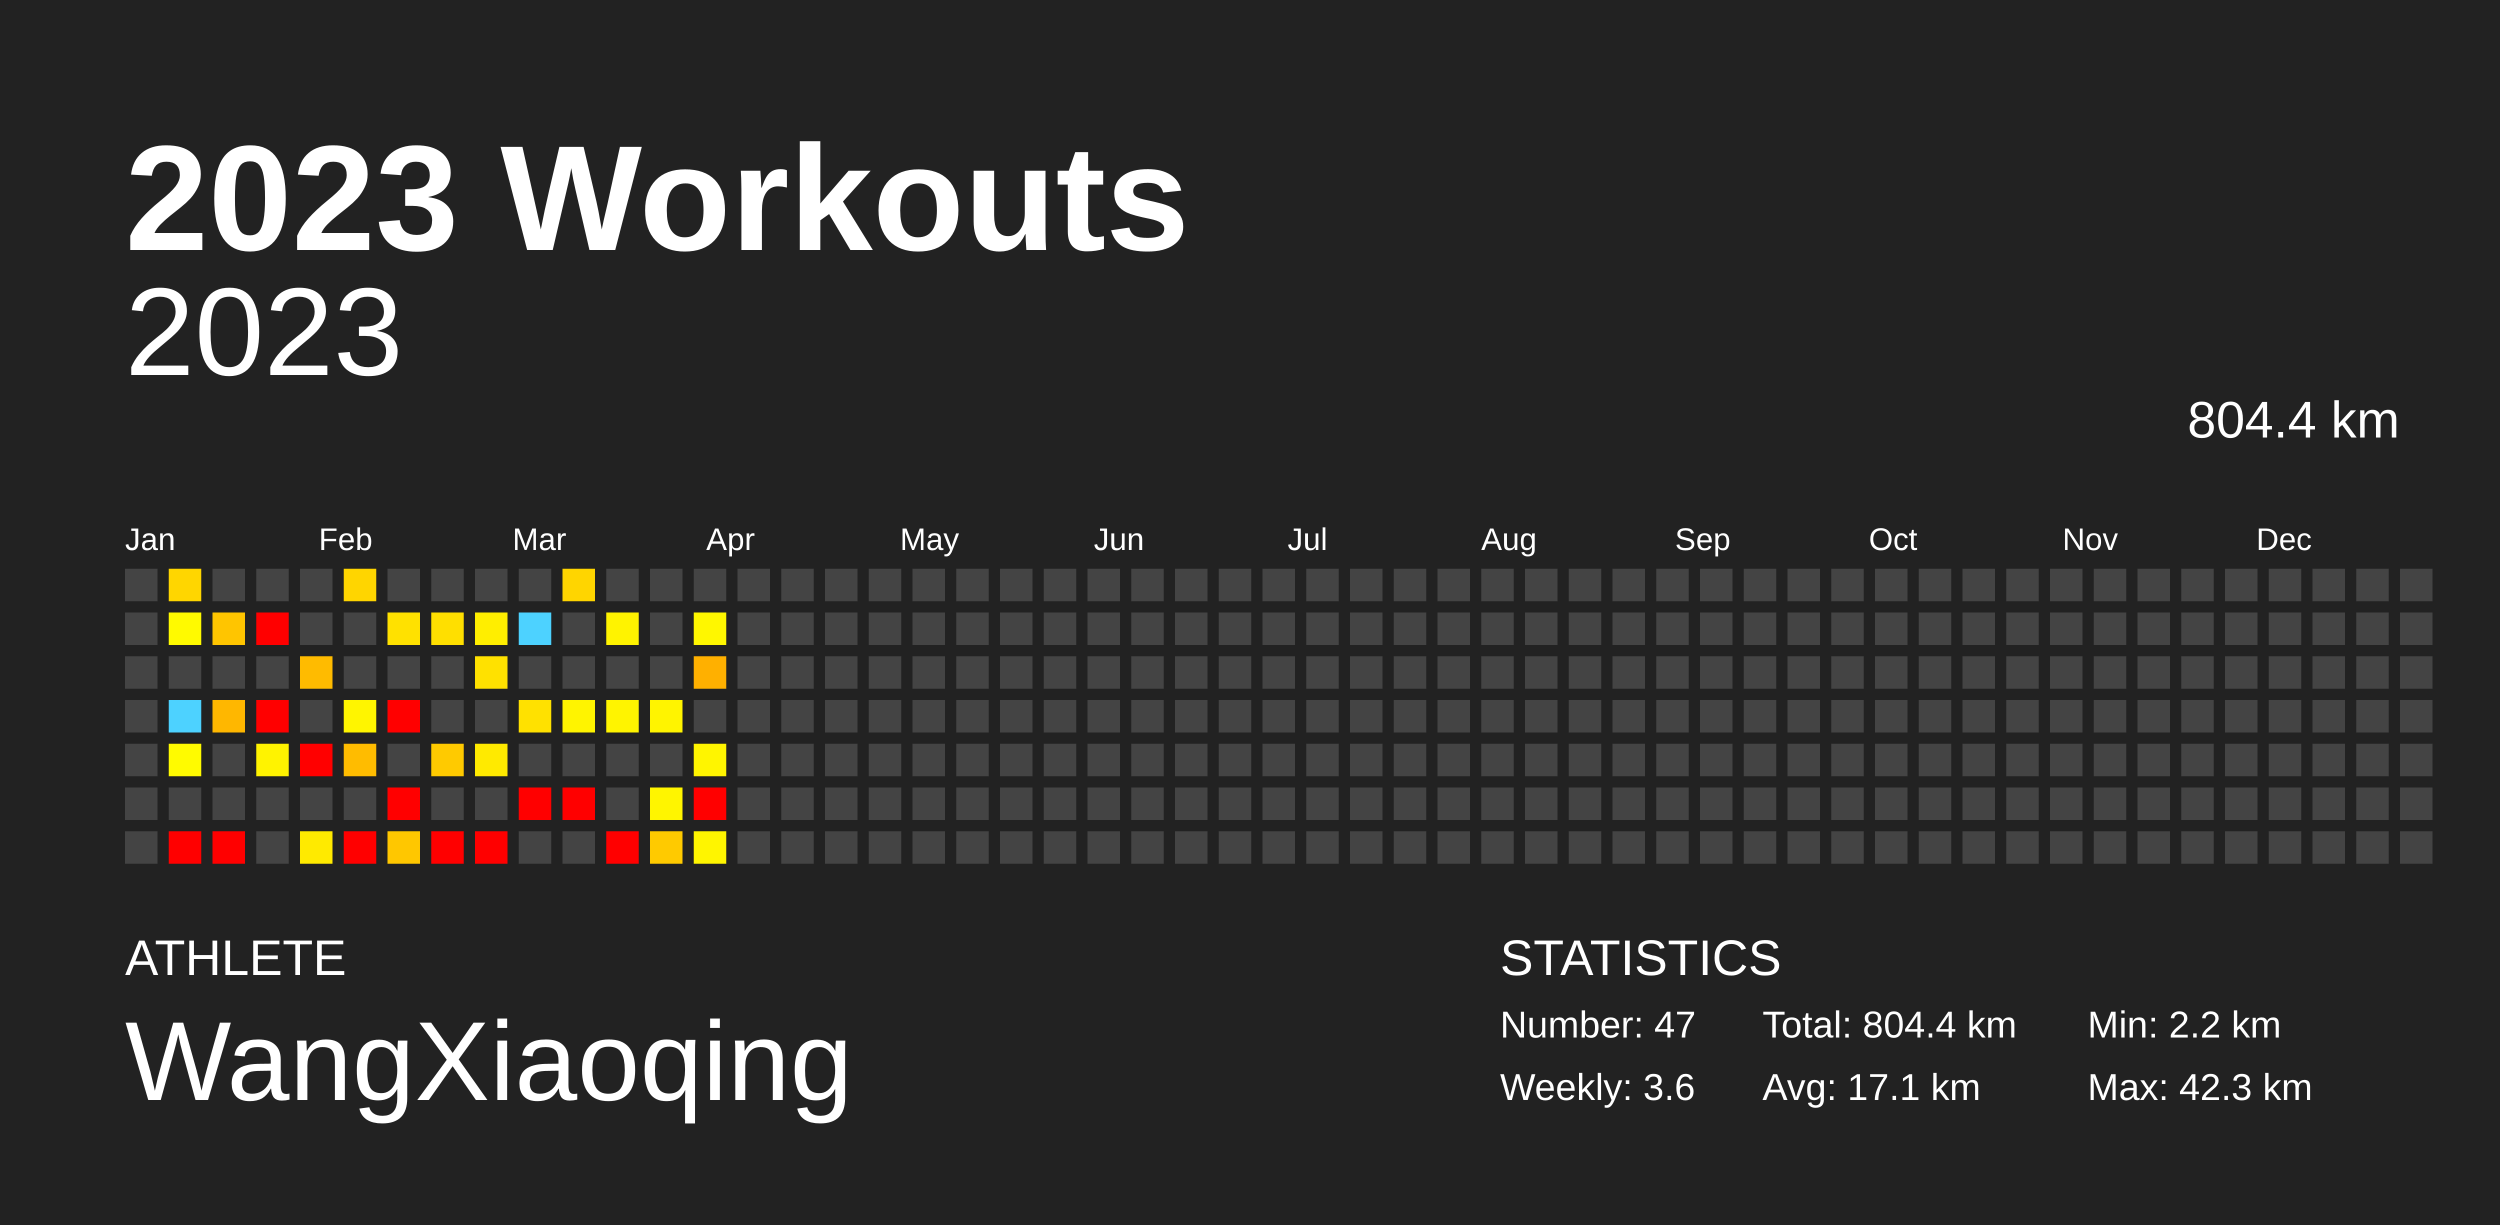
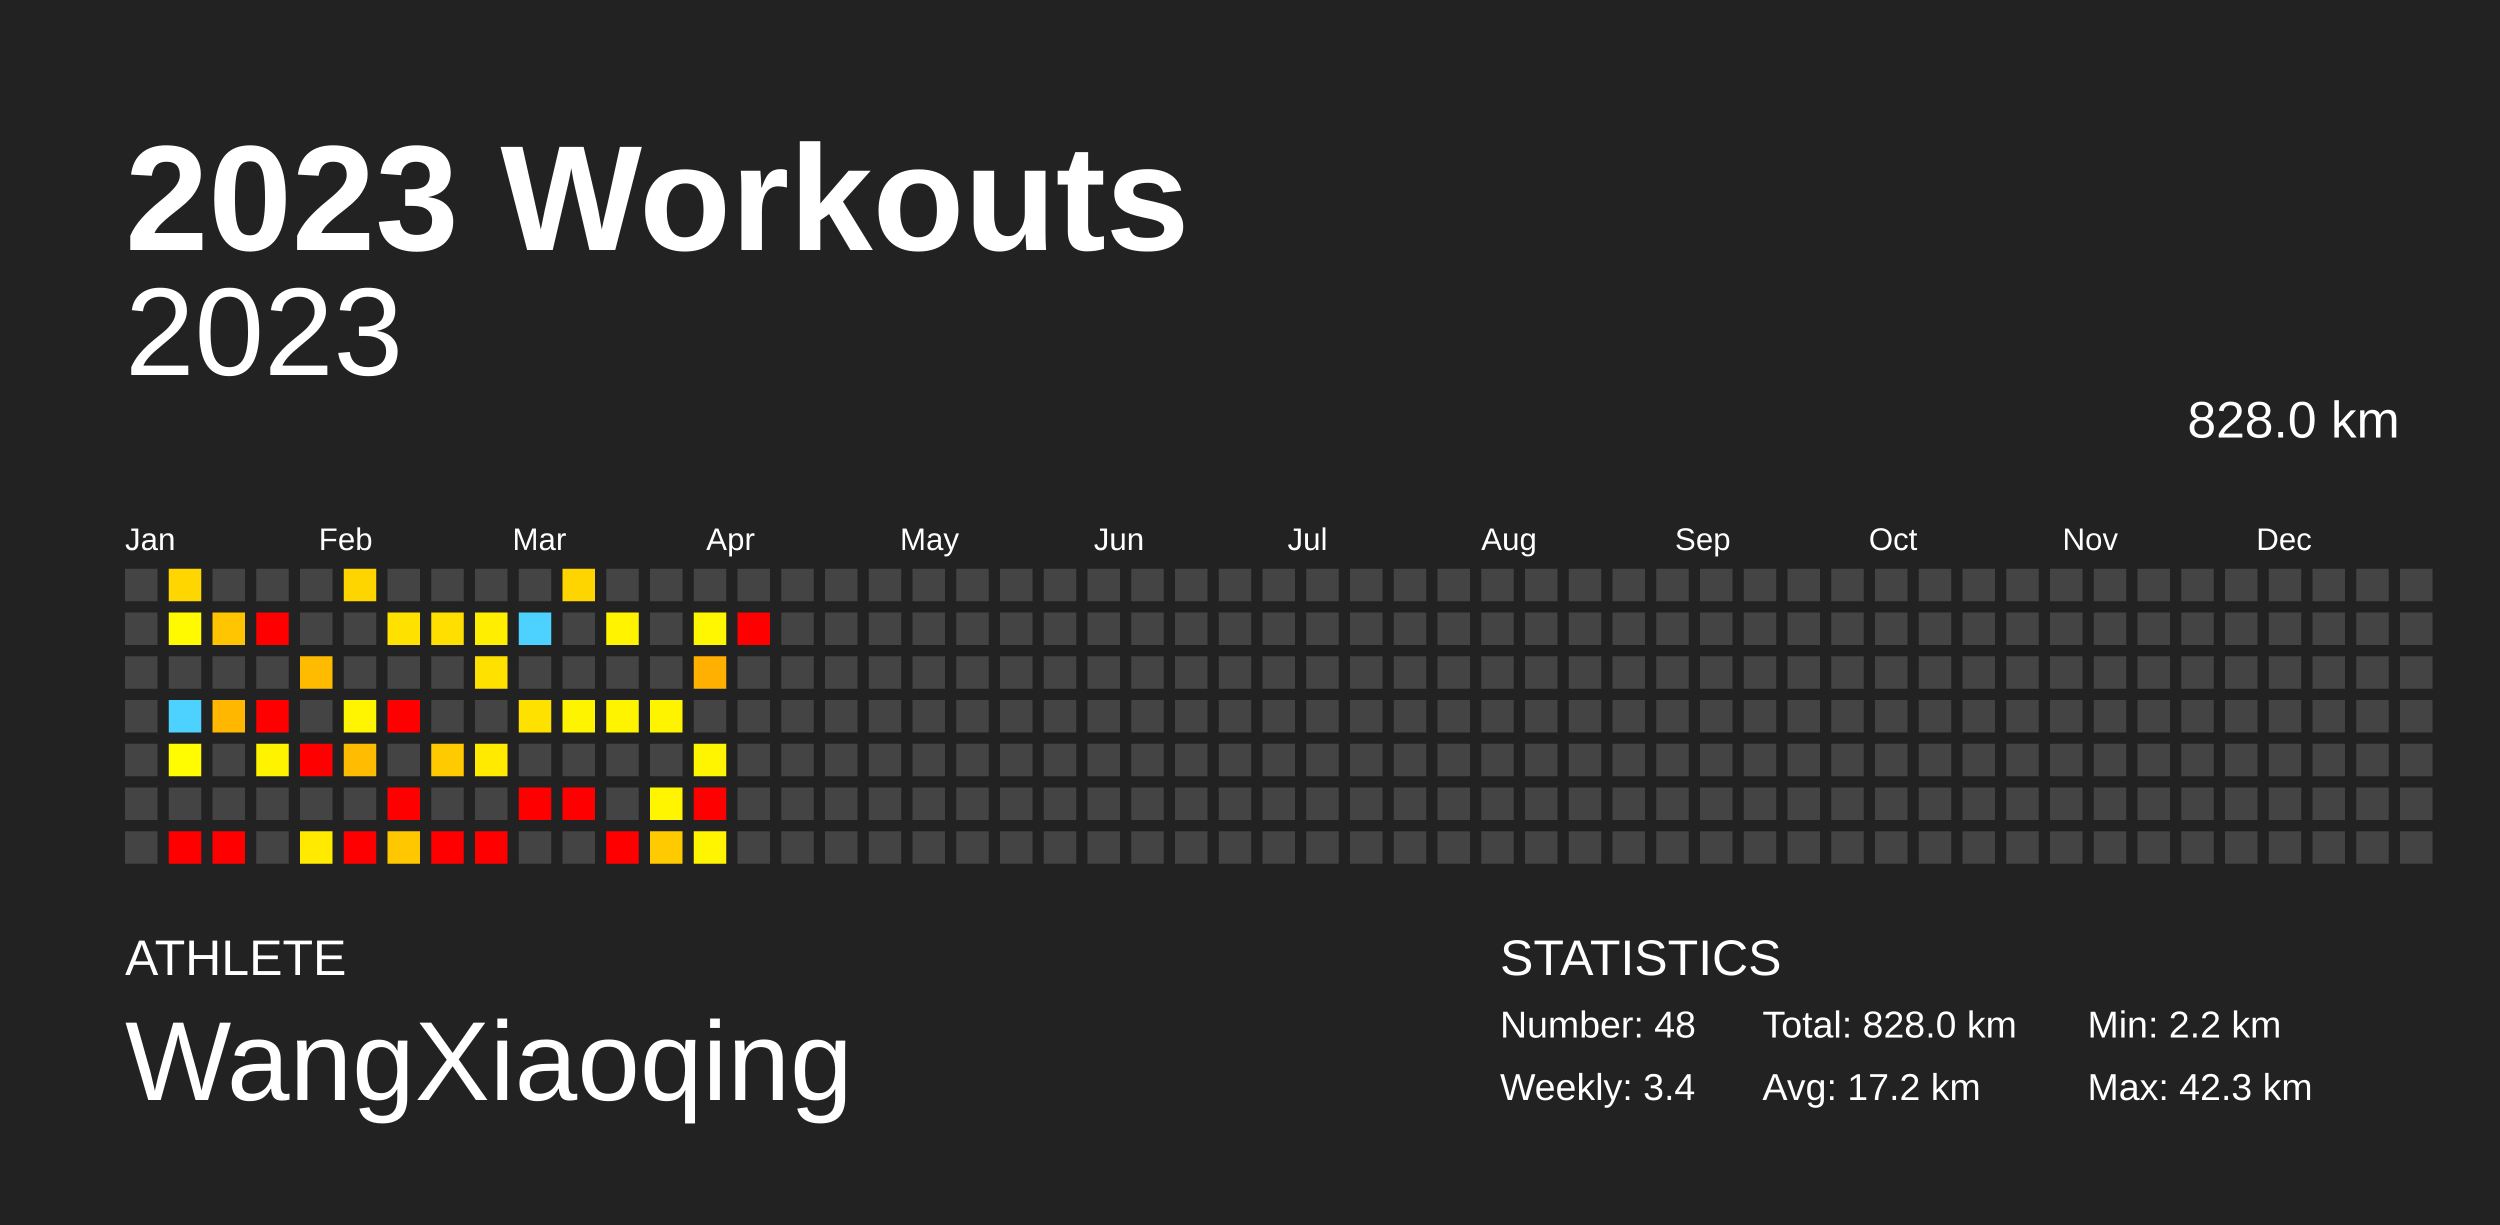
<svg xmlns="http://www.w3.org/2000/svg" baseProfile="full" height="98mm" version="1.1" viewBox="0,0,200,98" width="200mm">
  <defs />
  <rect fill="#222222" height="98" width="200" x="0" y="0" />
  <text fill="#FFFFFF" style="font-size:12px; font-family:Arial; font-weight:bold;" x="10" y="20">2023 Workouts</text>
  <text fill="#FFFFFF" style="font-size:4px; font-family:Arial" x="10" y="78">ATHLETE</text>
  <text fill="#FFFFFF" style="font-size:9px; font-family:Arial" x="10" y="88">WangXiaoqing</text>
  <text fill="#FFFFFF" style="font-size:4px; font-family:Arial" x="120" y="78">STATISTICS</text>
-   <text fill="#FFFFFF" style="font-size:3px; font-family:Arial" x="120" y="83">Number: 47</text>
-   <text fill="#FFFFFF" style="font-size:3px; font-family:Arial" x="120" y="88">Weekly: 3.6</text>
-   <text fill="#FFFFFF" style="font-size:3px; font-family:Arial" x="141" y="83">Total: 804.4 km</text>
-   <text fill="#FFFFFF" style="font-size:3px; font-family:Arial" x="141" y="88">Avg: 17.1 km</text>
+   <text fill="#FFFFFF" style="font-size:3px; font-family:Arial" x="120" y="83">Number: 48</text>
+   <text fill="#FFFFFF" style="font-size:3px; font-family:Arial" x="120" y="88">Weekly: 3.4</text>
+   <text fill="#FFFFFF" style="font-size:3px; font-family:Arial" x="141" y="83">Total: 828.0 km</text>
+   <text fill="#FFFFFF" style="font-size:3px; font-family:Arial" x="141" y="88">Avg: 17.2 km</text>
  <text fill="#FFFFFF" style="font-size:3px; font-family:Arial" x="167" y="83">Min: 2.2 km</text>
  <text fill="#FFFFFF" style="font-size:3px; font-family:Arial" x="167" y="88">Max: 42.3 km</text>
  <text alignment-baseline="hanging" fill="#FFFFFF" style="font-size:10.0px; font-family:Arial;" x="10" y="30">2023</text>
-   <text alignment-baseline="hanging" fill="#FFFFFF" style="font-size:4.125px; font-family:Arial;" x="175" y="35">804.4 km</text>
+   <text alignment-baseline="hanging" fill="#FFFFFF" style="font-size:4.125px; font-family:Arial;" x="175" y="35">828.0 km</text>
  <text fill="#FFFFFF" style="font-size:2.5px; font-family:Arial" x="10.0" y="44">Jan</text>
  <text fill="#FFFFFF" style="font-size:2.5px; font-family:Arial" x="25.5" y="44">Feb</text>
  <text fill="#FFFFFF" style="font-size:2.5px; font-family:Arial" x="41.0" y="44">Mar</text>
  <text fill="#FFFFFF" style="font-size:2.5px; font-family:Arial" x="56.5" y="44">Apr</text>
  <text fill="#FFFFFF" style="font-size:2.5px; font-family:Arial" x="72.0" y="44">May</text>
  <text fill="#FFFFFF" style="font-size:2.5px; font-family:Arial" x="87.5" y="44">Jun</text>
  <text fill="#FFFFFF" style="font-size:2.5px; font-family:Arial" x="103.0" y="44">Jul</text>
  <text fill="#FFFFFF" style="font-size:2.5px; font-family:Arial" x="118.5" y="44">Aug</text>
  <text fill="#FFFFFF" style="font-size:2.5px; font-family:Arial" x="134.0" y="44">Sep</text>
  <text fill="#FFFFFF" style="font-size:2.5px; font-family:Arial" x="149.5" y="44">Oct</text>
  <text fill="#FFFFFF" style="font-size:2.5px; font-family:Arial" x="165.0" y="44">Nov</text>
  <text fill="#FFFFFF" style="font-size:2.5px; font-family:Arial" x="180.5" y="44">Dec</text>
  <rect fill="#444444" height="2.6" width="2.6" x="10.0" y="45.5" />
  <rect fill="#444444" height="2.6" width="2.6" x="10.0" y="49.0" />
  <rect fill="#444444" height="2.6" width="2.6" x="10.0" y="52.5" />
  <rect fill="#444444" height="2.6" width="2.6" x="10.0" y="56.0" />
  <rect fill="#444444" height="2.6" width="2.6" x="10.0" y="59.5" />
  <rect fill="#444444" height="2.6" width="2.6" x="10.0" y="63.0" />
  <rect fill="#444444" height="2.6" width="2.6" x="10.0" y="66.5" />
  <rect fill="#ffd600" height="2.6" width="2.6" x="13.5" y="45.5" />
  <rect fill="#fffa00" height="2.6" width="2.6" x="13.5" y="49.0" />
  <rect fill="#444444" height="2.6" width="2.6" x="13.5" y="52.5" />
  <rect fill="#4dd2ff" height="2.6" width="2.6" x="13.5" y="56.0" />
  <rect fill="#fffb00" height="2.6" width="2.6" x="13.5" y="59.5" />
  <rect fill="#444444" height="2.6" width="2.6" x="13.5" y="63.0" />
  <rect fill="red" height="2.6" width="2.6" x="13.5" y="66.5" />
  <rect fill="#444444" height="2.6" width="2.6" x="17.0" y="45.5" />
  <rect fill="#ffc500" height="2.6" width="2.6" x="17.0" y="49.0" />
  <rect fill="#444444" height="2.6" width="2.6" x="17.0" y="52.5" />
  <rect fill="#ffb700" height="2.6" width="2.6" x="17.0" y="56.0" />
  <rect fill="#444444" height="2.6" width="2.6" x="17.0" y="59.5" />
  <rect fill="#444444" height="2.6" width="2.6" x="17.0" y="63.0" />
  <rect fill="red" height="2.6" width="2.6" x="17.0" y="66.5" />
  <rect fill="#444444" height="2.6" width="2.6" x="20.5" y="45.5" />
  <rect fill="red" height="2.6" width="2.6" x="20.5" y="49.0" />
  <rect fill="#444444" height="2.6" width="2.6" x="20.5" y="52.5" />
  <rect fill="red" height="2.6" width="2.6" x="20.5" y="56.0" />
  <rect fill="#fff300" height="2.6" width="2.6" x="20.5" y="59.5" />
  <rect fill="#444444" height="2.6" width="2.6" x="20.5" y="63.0" />
  <rect fill="#444444" height="2.6" width="2.6" x="20.5" y="66.5" />
  <rect fill="#444444" height="2.6" width="2.6" x="24.0" y="45.5" />
  <rect fill="#444444" height="2.6" width="2.6" x="24.0" y="49.0" />
  <rect fill="#ffbb00" height="2.6" width="2.6" x="24.0" y="52.5" />
  <rect fill="#444444" height="2.6" width="2.6" x="24.0" y="56.0" />
  <rect fill="red" height="2.6" width="2.6" x="24.0" y="59.5" />
  <rect fill="#444444" height="2.6" width="2.6" x="24.0" y="63.0" />
  <rect fill="#ffea00" height="2.6" width="2.6" x="24.0" y="66.5" />
  <rect fill="#ffd500" height="2.6" width="2.6" x="27.5" y="45.5" />
  <rect fill="#444444" height="2.6" width="2.6" x="27.5" y="49.0" />
  <rect fill="#444444" height="2.6" width="2.6" x="27.5" y="52.5" />
  <rect fill="#fff500" height="2.6" width="2.6" x="27.5" y="56.0" />
  <rect fill="#ffbc00" height="2.6" width="2.6" x="27.5" y="59.5" />
  <rect fill="#444444" height="2.6" width="2.6" x="27.5" y="63.0" />
  <rect fill="red" height="2.6" width="2.6" x="27.5" y="66.5" />
  <rect fill="#444444" height="2.6" width="2.6" x="31.0" y="45.5" />
  <rect fill="#ffe100" height="2.6" width="2.6" x="31.0" y="49.0" />
  <rect fill="#444444" height="2.6" width="2.6" x="31.0" y="52.5" />
  <rect fill="red" height="2.6" width="2.6" x="31.0" y="56.0" />
  <rect fill="#444444" height="2.6" width="2.6" x="31.0" y="59.5" />
  <rect fill="red" height="2.6" width="2.6" x="31.0" y="63.0" />
  <rect fill="#ffc700" height="2.6" width="2.6" x="31.0" y="66.5" />
  <rect fill="#444444" height="2.6" width="2.6" x="34.5" y="45.5" />
  <rect fill="#ffdf00" height="2.6" width="2.6" x="34.5" y="49.0" />
  <rect fill="#444444" height="2.6" width="2.6" x="34.5" y="52.5" />
  <rect fill="#444444" height="2.6" width="2.6" x="34.5" y="56.0" />
  <rect fill="#ffca00" height="2.6" width="2.6" x="34.5" y="59.5" />
  <rect fill="#444444" height="2.6" width="2.6" x="34.5" y="63.0" />
  <rect fill="red" height="2.6" width="2.6" x="34.5" y="66.5" />
  <rect fill="#444444" height="2.6" width="2.6" x="38.0" y="45.5" />
  <rect fill="#ffee00" height="2.6" width="2.6" x="38.0" y="49.0" />
  <rect fill="#ffe100" height="2.6" width="2.6" x="38.0" y="52.5" />
  <rect fill="#444444" height="2.6" width="2.6" x="38.0" y="56.0" />
  <rect fill="#ffea00" height="2.6" width="2.6" x="38.0" y="59.5" />
  <rect fill="#444444" height="2.6" width="2.6" x="38.0" y="63.0" />
  <rect fill="red" height="2.6" width="2.6" x="38.0" y="66.5" />
  <rect fill="#444444" height="2.6" width="2.6" x="41.5" y="45.5" />
  <rect fill="#4dd2ff" height="2.6" width="2.6" x="41.5" y="49.0" />
  <rect fill="#444444" height="2.6" width="2.6" x="41.5" y="52.5" />
  <rect fill="#ffe100" height="2.6" width="2.6" x="41.5" y="56.0" />
  <rect fill="#444444" height="2.6" width="2.6" x="41.5" y="59.5" />
  <rect fill="red" height="2.6" width="2.6" x="41.5" y="63.0" />
  <rect fill="#444444" height="2.6" width="2.6" x="41.5" y="66.5" />
  <rect fill="#ffd500" height="2.6" width="2.6" x="45.0" y="45.5" />
  <rect fill="#444444" height="2.6" width="2.6" x="45.0" y="49.0" />
  <rect fill="#444444" height="2.6" width="2.6" x="45.0" y="52.5" />
  <rect fill="#fff400" height="2.6" width="2.6" x="45.0" y="56.0" />
  <rect fill="#444444" height="2.6" width="2.6" x="45.0" y="59.5" />
  <rect fill="red" height="2.6" width="2.6" x="45.0" y="63.0" />
  <rect fill="#444444" height="2.6" width="2.6" x="45.0" y="66.5" />
  <rect fill="#444444" height="2.6" width="2.6" x="48.5" y="45.5" />
  <rect fill="#fff300" height="2.6" width="2.6" x="48.5" y="49.0" />
  <rect fill="#444444" height="2.6" width="2.6" x="48.5" y="52.5" />
  <rect fill="#fff400" height="2.6" width="2.6" x="48.5" y="56.0" />
  <rect fill="#444444" height="2.6" width="2.6" x="48.5" y="59.5" />
  <rect fill="#444444" height="2.6" width="2.6" x="48.5" y="63.0" />
  <rect fill="red" height="2.6" width="2.6" x="48.5" y="66.5" />
  <rect fill="#444444" height="2.6" width="2.6" x="52.0" y="45.5" />
  <rect fill="#444444" height="2.6" width="2.6" x="52.0" y="49.0" />
  <rect fill="#444444" height="2.6" width="2.6" x="52.0" y="52.5" />
  <rect fill="#fff400" height="2.6" width="2.6" x="52.0" y="56.0" />
  <rect fill="#444444" height="2.6" width="2.6" x="52.0" y="59.5" />
  <rect fill="#fff500" height="2.6" width="2.6" x="52.0" y="63.0" />
  <rect fill="#ffca00" height="2.6" width="2.6" x="52.0" y="66.5" />
  <rect fill="#444444" height="2.6" width="2.6" x="55.5" y="45.5" />
  <rect fill="#fff700" height="2.6" width="2.6" x="55.5" y="49.0" />
  <rect fill="#ffb000" height="2.6" width="2.6" x="55.5" y="52.5" />
  <rect fill="#444444" height="2.6" width="2.6" x="55.5" y="56.0" />
  <rect fill="#fff500" height="2.6" width="2.6" x="55.5" y="59.5" />
  <rect fill="red" height="2.6" width="2.6" x="55.5" y="63.0" />
  <rect fill="#fff500" height="2.6" width="2.6" x="55.5" y="66.5" />
  <rect fill="#444444" height="2.6" width="2.6" x="59.0" y="45.5" />
-   <rect fill="#444444" height="2.6" width="2.6" x="59.0" y="49.0" />
+   <rect fill="red" height="2.6" width="2.6" x="59.0" y="49.0" />
  <rect fill="#444444" height="2.6" width="2.6" x="59.0" y="52.5" />
  <rect fill="#444444" height="2.6" width="2.6" x="59.0" y="56.0" />
  <rect fill="#444444" height="2.6" width="2.6" x="59.0" y="59.5" />
  <rect fill="#444444" height="2.6" width="2.6" x="59.0" y="63.0" />
  <rect fill="#444444" height="2.6" width="2.6" x="59.0" y="66.5" />
  <rect fill="#444444" height="2.6" width="2.6" x="62.5" y="45.5" />
  <rect fill="#444444" height="2.6" width="2.6" x="62.5" y="49.0" />
  <rect fill="#444444" height="2.6" width="2.6" x="62.5" y="52.5" />
  <rect fill="#444444" height="2.6" width="2.6" x="62.5" y="56.0" />
  <rect fill="#444444" height="2.6" width="2.6" x="62.5" y="59.5" />
  <rect fill="#444444" height="2.6" width="2.6" x="62.5" y="63.0" />
  <rect fill="#444444" height="2.6" width="2.6" x="62.5" y="66.5" />
  <rect fill="#444444" height="2.6" width="2.6" x="66.0" y="45.5" />
  <rect fill="#444444" height="2.6" width="2.6" x="66.0" y="49.0" />
  <rect fill="#444444" height="2.6" width="2.6" x="66.0" y="52.5" />
  <rect fill="#444444" height="2.6" width="2.6" x="66.0" y="56.0" />
  <rect fill="#444444" height="2.6" width="2.6" x="66.0" y="59.5" />
  <rect fill="#444444" height="2.6" width="2.6" x="66.0" y="63.0" />
  <rect fill="#444444" height="2.6" width="2.6" x="66.0" y="66.5" />
  <rect fill="#444444" height="2.6" width="2.6" x="69.5" y="45.5" />
  <rect fill="#444444" height="2.6" width="2.6" x="69.5" y="49.0" />
  <rect fill="#444444" height="2.6" width="2.6" x="69.5" y="52.5" />
  <rect fill="#444444" height="2.6" width="2.6" x="69.5" y="56.0" />
  <rect fill="#444444" height="2.6" width="2.6" x="69.5" y="59.5" />
  <rect fill="#444444" height="2.6" width="2.6" x="69.5" y="63.0" />
  <rect fill="#444444" height="2.6" width="2.6" x="69.5" y="66.5" />
  <rect fill="#444444" height="2.6" width="2.6" x="73.0" y="45.5" />
  <rect fill="#444444" height="2.6" width="2.6" x="73.0" y="49.0" />
  <rect fill="#444444" height="2.6" width="2.6" x="73.0" y="52.5" />
  <rect fill="#444444" height="2.6" width="2.6" x="73.0" y="56.0" />
  <rect fill="#444444" height="2.6" width="2.6" x="73.0" y="59.5" />
  <rect fill="#444444" height="2.6" width="2.6" x="73.0" y="63.0" />
  <rect fill="#444444" height="2.6" width="2.6" x="73.0" y="66.5" />
  <rect fill="#444444" height="2.6" width="2.6" x="76.5" y="45.5" />
  <rect fill="#444444" height="2.6" width="2.6" x="76.5" y="49.0" />
  <rect fill="#444444" height="2.6" width="2.6" x="76.5" y="52.5" />
  <rect fill="#444444" height="2.6" width="2.6" x="76.5" y="56.0" />
  <rect fill="#444444" height="2.6" width="2.6" x="76.5" y="59.5" />
  <rect fill="#444444" height="2.6" width="2.6" x="76.5" y="63.0" />
  <rect fill="#444444" height="2.6" width="2.6" x="76.5" y="66.5" />
  <rect fill="#444444" height="2.6" width="2.6" x="80.0" y="45.5" />
  <rect fill="#444444" height="2.6" width="2.6" x="80.0" y="49.0" />
  <rect fill="#444444" height="2.6" width="2.6" x="80.0" y="52.5" />
  <rect fill="#444444" height="2.6" width="2.6" x="80.0" y="56.0" />
  <rect fill="#444444" height="2.6" width="2.6" x="80.0" y="59.5" />
  <rect fill="#444444" height="2.6" width="2.6" x="80.0" y="63.0" />
  <rect fill="#444444" height="2.6" width="2.6" x="80.0" y="66.5" />
  <rect fill="#444444" height="2.6" width="2.6" x="83.5" y="45.5" />
  <rect fill="#444444" height="2.6" width="2.6" x="83.5" y="49.0" />
  <rect fill="#444444" height="2.6" width="2.6" x="83.5" y="52.5" />
  <rect fill="#444444" height="2.6" width="2.6" x="83.5" y="56.0" />
  <rect fill="#444444" height="2.6" width="2.6" x="83.5" y="59.5" />
  <rect fill="#444444" height="2.6" width="2.6" x="83.5" y="63.0" />
  <rect fill="#444444" height="2.6" width="2.6" x="83.5" y="66.5" />
  <rect fill="#444444" height="2.6" width="2.6" x="87.0" y="45.5" />
  <rect fill="#444444" height="2.6" width="2.6" x="87.0" y="49.0" />
  <rect fill="#444444" height="2.6" width="2.6" x="87.0" y="52.5" />
  <rect fill="#444444" height="2.6" width="2.6" x="87.0" y="56.0" />
  <rect fill="#444444" height="2.6" width="2.6" x="87.0" y="59.5" />
  <rect fill="#444444" height="2.6" width="2.6" x="87.0" y="63.0" />
  <rect fill="#444444" height="2.6" width="2.6" x="87.0" y="66.5" />
  <rect fill="#444444" height="2.6" width="2.6" x="90.5" y="45.5" />
  <rect fill="#444444" height="2.6" width="2.6" x="90.5" y="49.0" />
  <rect fill="#444444" height="2.6" width="2.6" x="90.5" y="52.5" />
  <rect fill="#444444" height="2.6" width="2.6" x="90.5" y="56.0" />
  <rect fill="#444444" height="2.6" width="2.6" x="90.5" y="59.5" />
  <rect fill="#444444" height="2.6" width="2.6" x="90.5" y="63.0" />
  <rect fill="#444444" height="2.6" width="2.6" x="90.5" y="66.5" />
  <rect fill="#444444" height="2.6" width="2.6" x="94.0" y="45.5" />
  <rect fill="#444444" height="2.6" width="2.6" x="94.0" y="49.0" />
  <rect fill="#444444" height="2.6" width="2.6" x="94.0" y="52.5" />
  <rect fill="#444444" height="2.6" width="2.6" x="94.0" y="56.0" />
  <rect fill="#444444" height="2.6" width="2.6" x="94.0" y="59.5" />
  <rect fill="#444444" height="2.6" width="2.6" x="94.0" y="63.0" />
  <rect fill="#444444" height="2.6" width="2.6" x="94.0" y="66.5" />
  <rect fill="#444444" height="2.6" width="2.6" x="97.5" y="45.5" />
  <rect fill="#444444" height="2.6" width="2.6" x="97.5" y="49.0" />
  <rect fill="#444444" height="2.6" width="2.6" x="97.5" y="52.5" />
  <rect fill="#444444" height="2.6" width="2.6" x="97.5" y="56.0" />
  <rect fill="#444444" height="2.6" width="2.6" x="97.5" y="59.5" />
  <rect fill="#444444" height="2.6" width="2.6" x="97.5" y="63.0" />
  <rect fill="#444444" height="2.6" width="2.6" x="97.5" y="66.5" />
  <rect fill="#444444" height="2.6" width="2.6" x="101.0" y="45.5" />
  <rect fill="#444444" height="2.6" width="2.6" x="101.0" y="49.0" />
  <rect fill="#444444" height="2.6" width="2.6" x="101.0" y="52.5" />
  <rect fill="#444444" height="2.6" width="2.6" x="101.0" y="56.0" />
  <rect fill="#444444" height="2.6" width="2.6" x="101.0" y="59.5" />
  <rect fill="#444444" height="2.6" width="2.6" x="101.0" y="63.0" />
  <rect fill="#444444" height="2.6" width="2.6" x="101.0" y="66.5" />
  <rect fill="#444444" height="2.6" width="2.6" x="104.5" y="45.5" />
  <rect fill="#444444" height="2.6" width="2.6" x="104.5" y="49.0" />
  <rect fill="#444444" height="2.6" width="2.6" x="104.5" y="52.5" />
  <rect fill="#444444" height="2.6" width="2.6" x="104.5" y="56.0" />
  <rect fill="#444444" height="2.6" width="2.6" x="104.5" y="59.5" />
  <rect fill="#444444" height="2.6" width="2.6" x="104.5" y="63.0" />
  <rect fill="#444444" height="2.6" width="2.6" x="104.5" y="66.5" />
  <rect fill="#444444" height="2.6" width="2.6" x="108.0" y="45.5" />
  <rect fill="#444444" height="2.6" width="2.6" x="108.0" y="49.0" />
  <rect fill="#444444" height="2.6" width="2.6" x="108.0" y="52.5" />
  <rect fill="#444444" height="2.6" width="2.6" x="108.0" y="56.0" />
  <rect fill="#444444" height="2.6" width="2.6" x="108.0" y="59.5" />
  <rect fill="#444444" height="2.6" width="2.6" x="108.0" y="63.0" />
  <rect fill="#444444" height="2.6" width="2.6" x="108.0" y="66.5" />
  <rect fill="#444444" height="2.6" width="2.6" x="111.5" y="45.5" />
  <rect fill="#444444" height="2.6" width="2.6" x="111.5" y="49.0" />
  <rect fill="#444444" height="2.6" width="2.6" x="111.5" y="52.5" />
  <rect fill="#444444" height="2.6" width="2.6" x="111.5" y="56.0" />
  <rect fill="#444444" height="2.6" width="2.6" x="111.5" y="59.5" />
  <rect fill="#444444" height="2.6" width="2.6" x="111.5" y="63.0" />
  <rect fill="#444444" height="2.6" width="2.6" x="111.5" y="66.5" />
  <rect fill="#444444" height="2.6" width="2.6" x="115.0" y="45.5" />
  <rect fill="#444444" height="2.6" width="2.6" x="115.0" y="49.0" />
  <rect fill="#444444" height="2.6" width="2.6" x="115.0" y="52.5" />
  <rect fill="#444444" height="2.6" width="2.6" x="115.0" y="56.0" />
  <rect fill="#444444" height="2.6" width="2.6" x="115.0" y="59.5" />
  <rect fill="#444444" height="2.6" width="2.6" x="115.0" y="63.0" />
  <rect fill="#444444" height="2.6" width="2.6" x="115.0" y="66.5" />
  <rect fill="#444444" height="2.6" width="2.6" x="118.5" y="45.5" />
  <rect fill="#444444" height="2.6" width="2.6" x="118.5" y="49.0" />
  <rect fill="#444444" height="2.6" width="2.6" x="118.5" y="52.5" />
  <rect fill="#444444" height="2.6" width="2.6" x="118.5" y="56.0" />
  <rect fill="#444444" height="2.6" width="2.6" x="118.5" y="59.5" />
  <rect fill="#444444" height="2.6" width="2.6" x="118.5" y="63.0" />
  <rect fill="#444444" height="2.6" width="2.6" x="118.5" y="66.5" />
  <rect fill="#444444" height="2.6" width="2.6" x="122.0" y="45.5" />
  <rect fill="#444444" height="2.6" width="2.6" x="122.0" y="49.0" />
  <rect fill="#444444" height="2.6" width="2.6" x="122.0" y="52.5" />
  <rect fill="#444444" height="2.6" width="2.6" x="122.0" y="56.0" />
  <rect fill="#444444" height="2.6" width="2.6" x="122.0" y="59.5" />
  <rect fill="#444444" height="2.6" width="2.6" x="122.0" y="63.0" />
  <rect fill="#444444" height="2.6" width="2.6" x="122.0" y="66.5" />
  <rect fill="#444444" height="2.6" width="2.6" x="125.5" y="45.5" />
  <rect fill="#444444" height="2.6" width="2.6" x="125.5" y="49.0" />
  <rect fill="#444444" height="2.6" width="2.6" x="125.5" y="52.5" />
  <rect fill="#444444" height="2.6" width="2.6" x="125.5" y="56.0" />
  <rect fill="#444444" height="2.6" width="2.6" x="125.5" y="59.5" />
  <rect fill="#444444" height="2.6" width="2.6" x="125.5" y="63.0" />
  <rect fill="#444444" height="2.6" width="2.6" x="125.5" y="66.5" />
  <rect fill="#444444" height="2.6" width="2.6" x="129.0" y="45.5" />
  <rect fill="#444444" height="2.6" width="2.6" x="129.0" y="49.0" />
  <rect fill="#444444" height="2.6" width="2.6" x="129.0" y="52.5" />
  <rect fill="#444444" height="2.6" width="2.6" x="129.0" y="56.0" />
  <rect fill="#444444" height="2.6" width="2.6" x="129.0" y="59.5" />
  <rect fill="#444444" height="2.6" width="2.6" x="129.0" y="63.0" />
  <rect fill="#444444" height="2.6" width="2.6" x="129.0" y="66.5" />
  <rect fill="#444444" height="2.6" width="2.6" x="132.5" y="45.5" />
  <rect fill="#444444" height="2.6" width="2.6" x="132.5" y="49.0" />
  <rect fill="#444444" height="2.6" width="2.6" x="132.5" y="52.5" />
  <rect fill="#444444" height="2.6" width="2.6" x="132.5" y="56.0" />
  <rect fill="#444444" height="2.6" width="2.6" x="132.5" y="59.5" />
  <rect fill="#444444" height="2.6" width="2.6" x="132.5" y="63.0" />
  <rect fill="#444444" height="2.6" width="2.6" x="132.5" y="66.5" />
  <rect fill="#444444" height="2.6" width="2.6" x="136.0" y="45.5" />
  <rect fill="#444444" height="2.6" width="2.6" x="136.0" y="49.0" />
  <rect fill="#444444" height="2.6" width="2.6" x="136.0" y="52.5" />
  <rect fill="#444444" height="2.6" width="2.6" x="136.0" y="56.0" />
  <rect fill="#444444" height="2.6" width="2.6" x="136.0" y="59.5" />
  <rect fill="#444444" height="2.6" width="2.6" x="136.0" y="63.0" />
  <rect fill="#444444" height="2.6" width="2.6" x="136.0" y="66.5" />
  <rect fill="#444444" height="2.6" width="2.6" x="139.5" y="45.5" />
  <rect fill="#444444" height="2.6" width="2.6" x="139.5" y="49.0" />
  <rect fill="#444444" height="2.6" width="2.6" x="139.5" y="52.5" />
  <rect fill="#444444" height="2.6" width="2.6" x="139.5" y="56.0" />
  <rect fill="#444444" height="2.6" width="2.6" x="139.5" y="59.5" />
  <rect fill="#444444" height="2.6" width="2.6" x="139.5" y="63.0" />
  <rect fill="#444444" height="2.6" width="2.6" x="139.5" y="66.5" />
  <rect fill="#444444" height="2.6" width="2.6" x="143.0" y="45.5" />
  <rect fill="#444444" height="2.6" width="2.6" x="143.0" y="49.0" />
  <rect fill="#444444" height="2.6" width="2.6" x="143.0" y="52.5" />
  <rect fill="#444444" height="2.6" width="2.6" x="143.0" y="56.0" />
  <rect fill="#444444" height="2.6" width="2.6" x="143.0" y="59.5" />
  <rect fill="#444444" height="2.6" width="2.6" x="143.0" y="63.0" />
  <rect fill="#444444" height="2.6" width="2.6" x="143.0" y="66.5" />
  <rect fill="#444444" height="2.6" width="2.6" x="146.5" y="45.5" />
  <rect fill="#444444" height="2.6" width="2.6" x="146.5" y="49.0" />
  <rect fill="#444444" height="2.6" width="2.6" x="146.5" y="52.5" />
  <rect fill="#444444" height="2.6" width="2.6" x="146.5" y="56.0" />
  <rect fill="#444444" height="2.6" width="2.6" x="146.5" y="59.5" />
  <rect fill="#444444" height="2.6" width="2.6" x="146.5" y="63.0" />
  <rect fill="#444444" height="2.6" width="2.6" x="146.5" y="66.5" />
  <rect fill="#444444" height="2.6" width="2.6" x="150.0" y="45.5" />
  <rect fill="#444444" height="2.6" width="2.6" x="150.0" y="49.0" />
  <rect fill="#444444" height="2.6" width="2.6" x="150.0" y="52.5" />
  <rect fill="#444444" height="2.6" width="2.6" x="150.0" y="56.0" />
  <rect fill="#444444" height="2.6" width="2.6" x="150.0" y="59.5" />
  <rect fill="#444444" height="2.6" width="2.6" x="150.0" y="63.0" />
  <rect fill="#444444" height="2.6" width="2.6" x="150.0" y="66.5" />
  <rect fill="#444444" height="2.6" width="2.6" x="153.5" y="45.5" />
  <rect fill="#444444" height="2.6" width="2.6" x="153.5" y="49.0" />
  <rect fill="#444444" height="2.6" width="2.6" x="153.5" y="52.5" />
  <rect fill="#444444" height="2.6" width="2.6" x="153.5" y="56.0" />
  <rect fill="#444444" height="2.6" width="2.6" x="153.5" y="59.5" />
  <rect fill="#444444" height="2.6" width="2.6" x="153.5" y="63.0" />
  <rect fill="#444444" height="2.6" width="2.6" x="153.5" y="66.5" />
  <rect fill="#444444" height="2.6" width="2.6" x="157.0" y="45.5" />
  <rect fill="#444444" height="2.6" width="2.6" x="157.0" y="49.0" />
  <rect fill="#444444" height="2.6" width="2.6" x="157.0" y="52.5" />
  <rect fill="#444444" height="2.6" width="2.6" x="157.0" y="56.0" />
  <rect fill="#444444" height="2.6" width="2.6" x="157.0" y="59.5" />
  <rect fill="#444444" height="2.6" width="2.6" x="157.0" y="63.0" />
  <rect fill="#444444" height="2.6" width="2.6" x="157.0" y="66.5" />
  <rect fill="#444444" height="2.6" width="2.6" x="160.5" y="45.5" />
  <rect fill="#444444" height="2.6" width="2.6" x="160.5" y="49.0" />
  <rect fill="#444444" height="2.6" width="2.6" x="160.5" y="52.5" />
  <rect fill="#444444" height="2.6" width="2.6" x="160.5" y="56.0" />
  <rect fill="#444444" height="2.6" width="2.6" x="160.5" y="59.5" />
  <rect fill="#444444" height="2.6" width="2.6" x="160.5" y="63.0" />
  <rect fill="#444444" height="2.6" width="2.6" x="160.5" y="66.5" />
  <rect fill="#444444" height="2.6" width="2.6" x="164.0" y="45.5" />
  <rect fill="#444444" height="2.6" width="2.6" x="164.0" y="49.0" />
  <rect fill="#444444" height="2.6" width="2.6" x="164.0" y="52.5" />
  <rect fill="#444444" height="2.6" width="2.6" x="164.0" y="56.0" />
  <rect fill="#444444" height="2.6" width="2.6" x="164.0" y="59.5" />
  <rect fill="#444444" height="2.6" width="2.6" x="164.0" y="63.0" />
  <rect fill="#444444" height="2.6" width="2.6" x="164.0" y="66.5" />
  <rect fill="#444444" height="2.6" width="2.6" x="167.5" y="45.5" />
  <rect fill="#444444" height="2.6" width="2.6" x="167.5" y="49.0" />
  <rect fill="#444444" height="2.6" width="2.6" x="167.5" y="52.5" />
  <rect fill="#444444" height="2.6" width="2.6" x="167.5" y="56.0" />
  <rect fill="#444444" height="2.6" width="2.6" x="167.5" y="59.5" />
  <rect fill="#444444" height="2.6" width="2.6" x="167.5" y="63.0" />
  <rect fill="#444444" height="2.6" width="2.6" x="167.5" y="66.5" />
  <rect fill="#444444" height="2.6" width="2.6" x="171.0" y="45.5" />
  <rect fill="#444444" height="2.6" width="2.6" x="171.0" y="49.0" />
  <rect fill="#444444" height="2.6" width="2.6" x="171.0" y="52.5" />
  <rect fill="#444444" height="2.6" width="2.6" x="171.0" y="56.0" />
  <rect fill="#444444" height="2.6" width="2.6" x="171.0" y="59.5" />
  <rect fill="#444444" height="2.6" width="2.6" x="171.0" y="63.0" />
  <rect fill="#444444" height="2.6" width="2.6" x="171.0" y="66.5" />
  <rect fill="#444444" height="2.6" width="2.6" x="174.5" y="45.5" />
  <rect fill="#444444" height="2.6" width="2.6" x="174.5" y="49.0" />
  <rect fill="#444444" height="2.6" width="2.6" x="174.5" y="52.5" />
  <rect fill="#444444" height="2.6" width="2.6" x="174.5" y="56.0" />
  <rect fill="#444444" height="2.6" width="2.6" x="174.5" y="59.5" />
  <rect fill="#444444" height="2.6" width="2.6" x="174.5" y="63.0" />
  <rect fill="#444444" height="2.6" width="2.6" x="174.5" y="66.5" />
  <rect fill="#444444" height="2.6" width="2.6" x="178.0" y="45.5" />
  <rect fill="#444444" height="2.6" width="2.6" x="178.0" y="49.0" />
  <rect fill="#444444" height="2.6" width="2.6" x="178.0" y="52.5" />
  <rect fill="#444444" height="2.6" width="2.6" x="178.0" y="56.0" />
  <rect fill="#444444" height="2.6" width="2.6" x="178.0" y="59.5" />
  <rect fill="#444444" height="2.6" width="2.6" x="178.0" y="63.0" />
  <rect fill="#444444" height="2.6" width="2.6" x="178.0" y="66.5" />
  <rect fill="#444444" height="2.6" width="2.6" x="181.5" y="45.5" />
  <rect fill="#444444" height="2.6" width="2.6" x="181.5" y="49.0" />
  <rect fill="#444444" height="2.6" width="2.6" x="181.5" y="52.5" />
  <rect fill="#444444" height="2.6" width="2.6" x="181.5" y="56.0" />
  <rect fill="#444444" height="2.6" width="2.6" x="181.5" y="59.5" />
  <rect fill="#444444" height="2.6" width="2.6" x="181.5" y="63.0" />
  <rect fill="#444444" height="2.6" width="2.6" x="181.5" y="66.5" />
  <rect fill="#444444" height="2.6" width="2.6" x="185.0" y="45.5" />
  <rect fill="#444444" height="2.6" width="2.6" x="185.0" y="49.0" />
  <rect fill="#444444" height="2.6" width="2.6" x="185.0" y="52.5" />
  <rect fill="#444444" height="2.6" width="2.6" x="185.0" y="56.0" />
  <rect fill="#444444" height="2.6" width="2.6" x="185.0" y="59.5" />
  <rect fill="#444444" height="2.6" width="2.6" x="185.0" y="63.0" />
  <rect fill="#444444" height="2.6" width="2.6" x="185.0" y="66.5" />
  <rect fill="#444444" height="2.6" width="2.6" x="188.5" y="45.5" />
  <rect fill="#444444" height="2.6" width="2.6" x="188.5" y="49.0" />
  <rect fill="#444444" height="2.6" width="2.6" x="188.5" y="52.5" />
  <rect fill="#444444" height="2.6" width="2.6" x="188.5" y="56.0" />
  <rect fill="#444444" height="2.6" width="2.6" x="188.5" y="59.5" />
  <rect fill="#444444" height="2.6" width="2.6" x="188.5" y="63.0" />
  <rect fill="#444444" height="2.6" width="2.6" x="188.5" y="66.5" />
  <rect fill="#444444" height="2.6" width="2.6" x="192.0" y="45.5" />
  <rect fill="#444444" height="2.6" width="2.6" x="192.0" y="49.0" />
  <rect fill="#444444" height="2.6" width="2.6" x="192.0" y="52.5" />
  <rect fill="#444444" height="2.6" width="2.6" x="192.0" y="56.0" />
  <rect fill="#444444" height="2.6" width="2.6" x="192.0" y="59.5" />
  <rect fill="#444444" height="2.6" width="2.6" x="192.0" y="63.0" />
  <rect fill="#444444" height="2.6" width="2.6" x="192.0" y="66.5" />
</svg>
